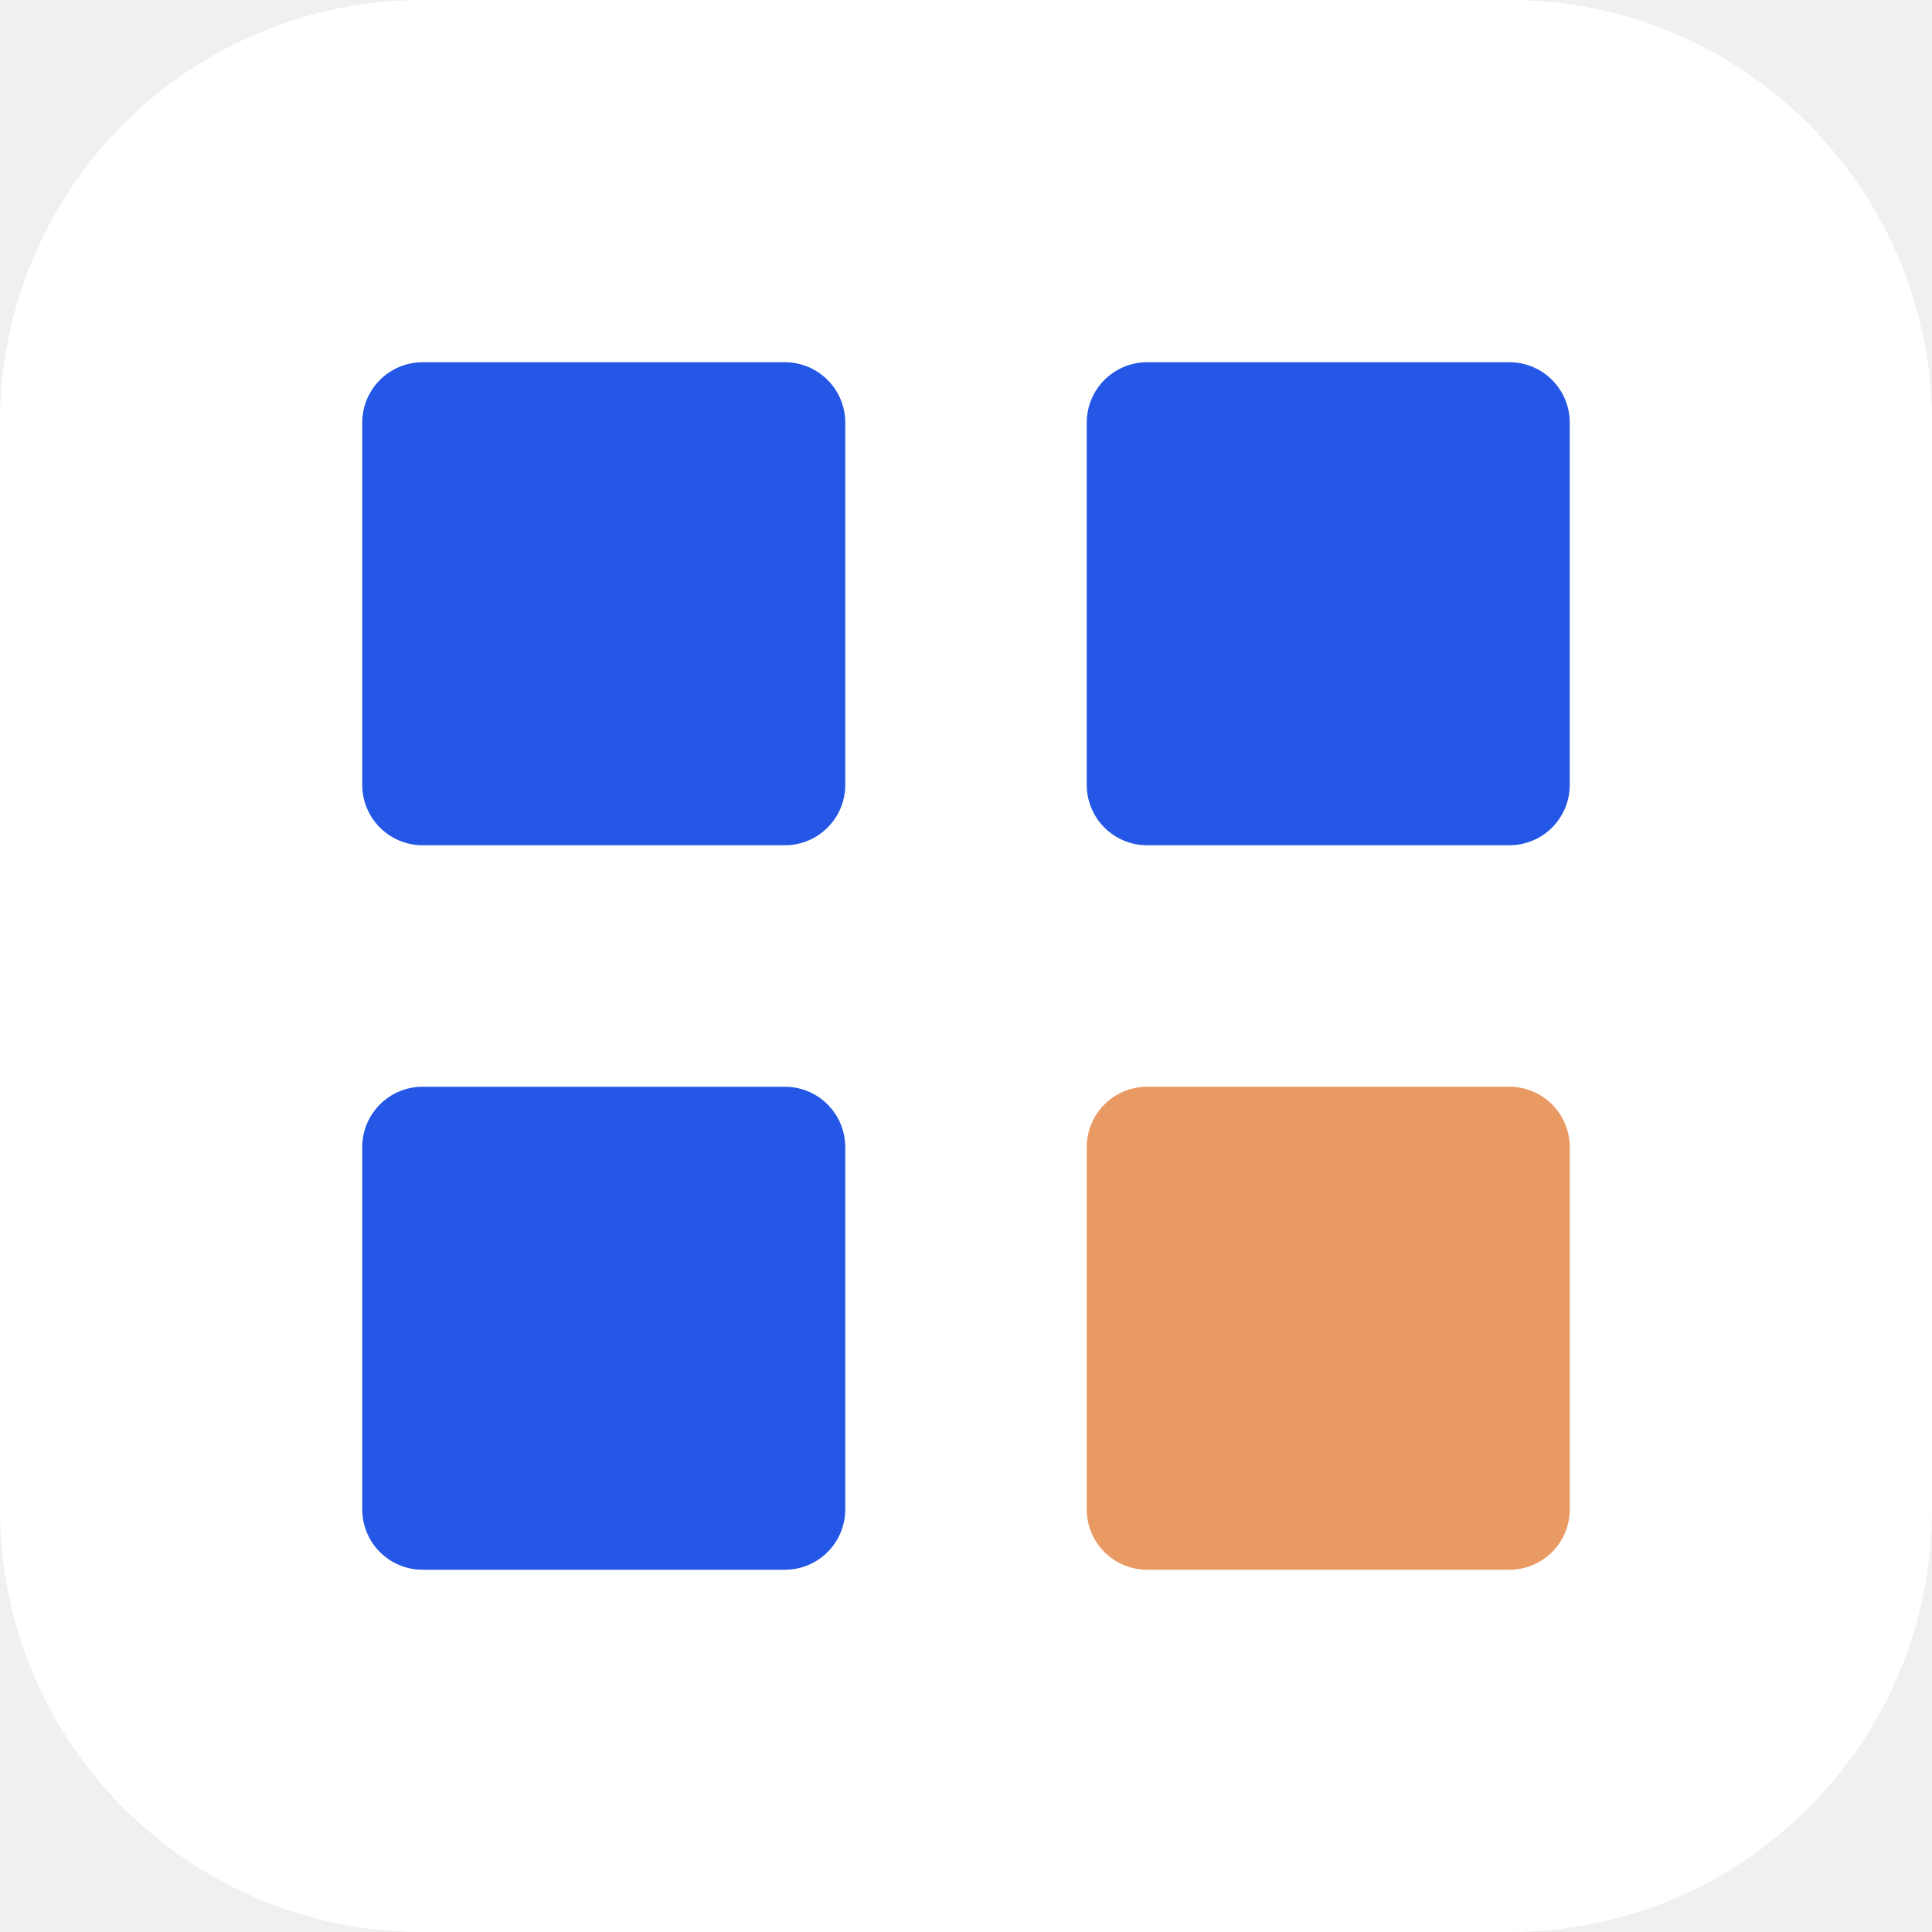
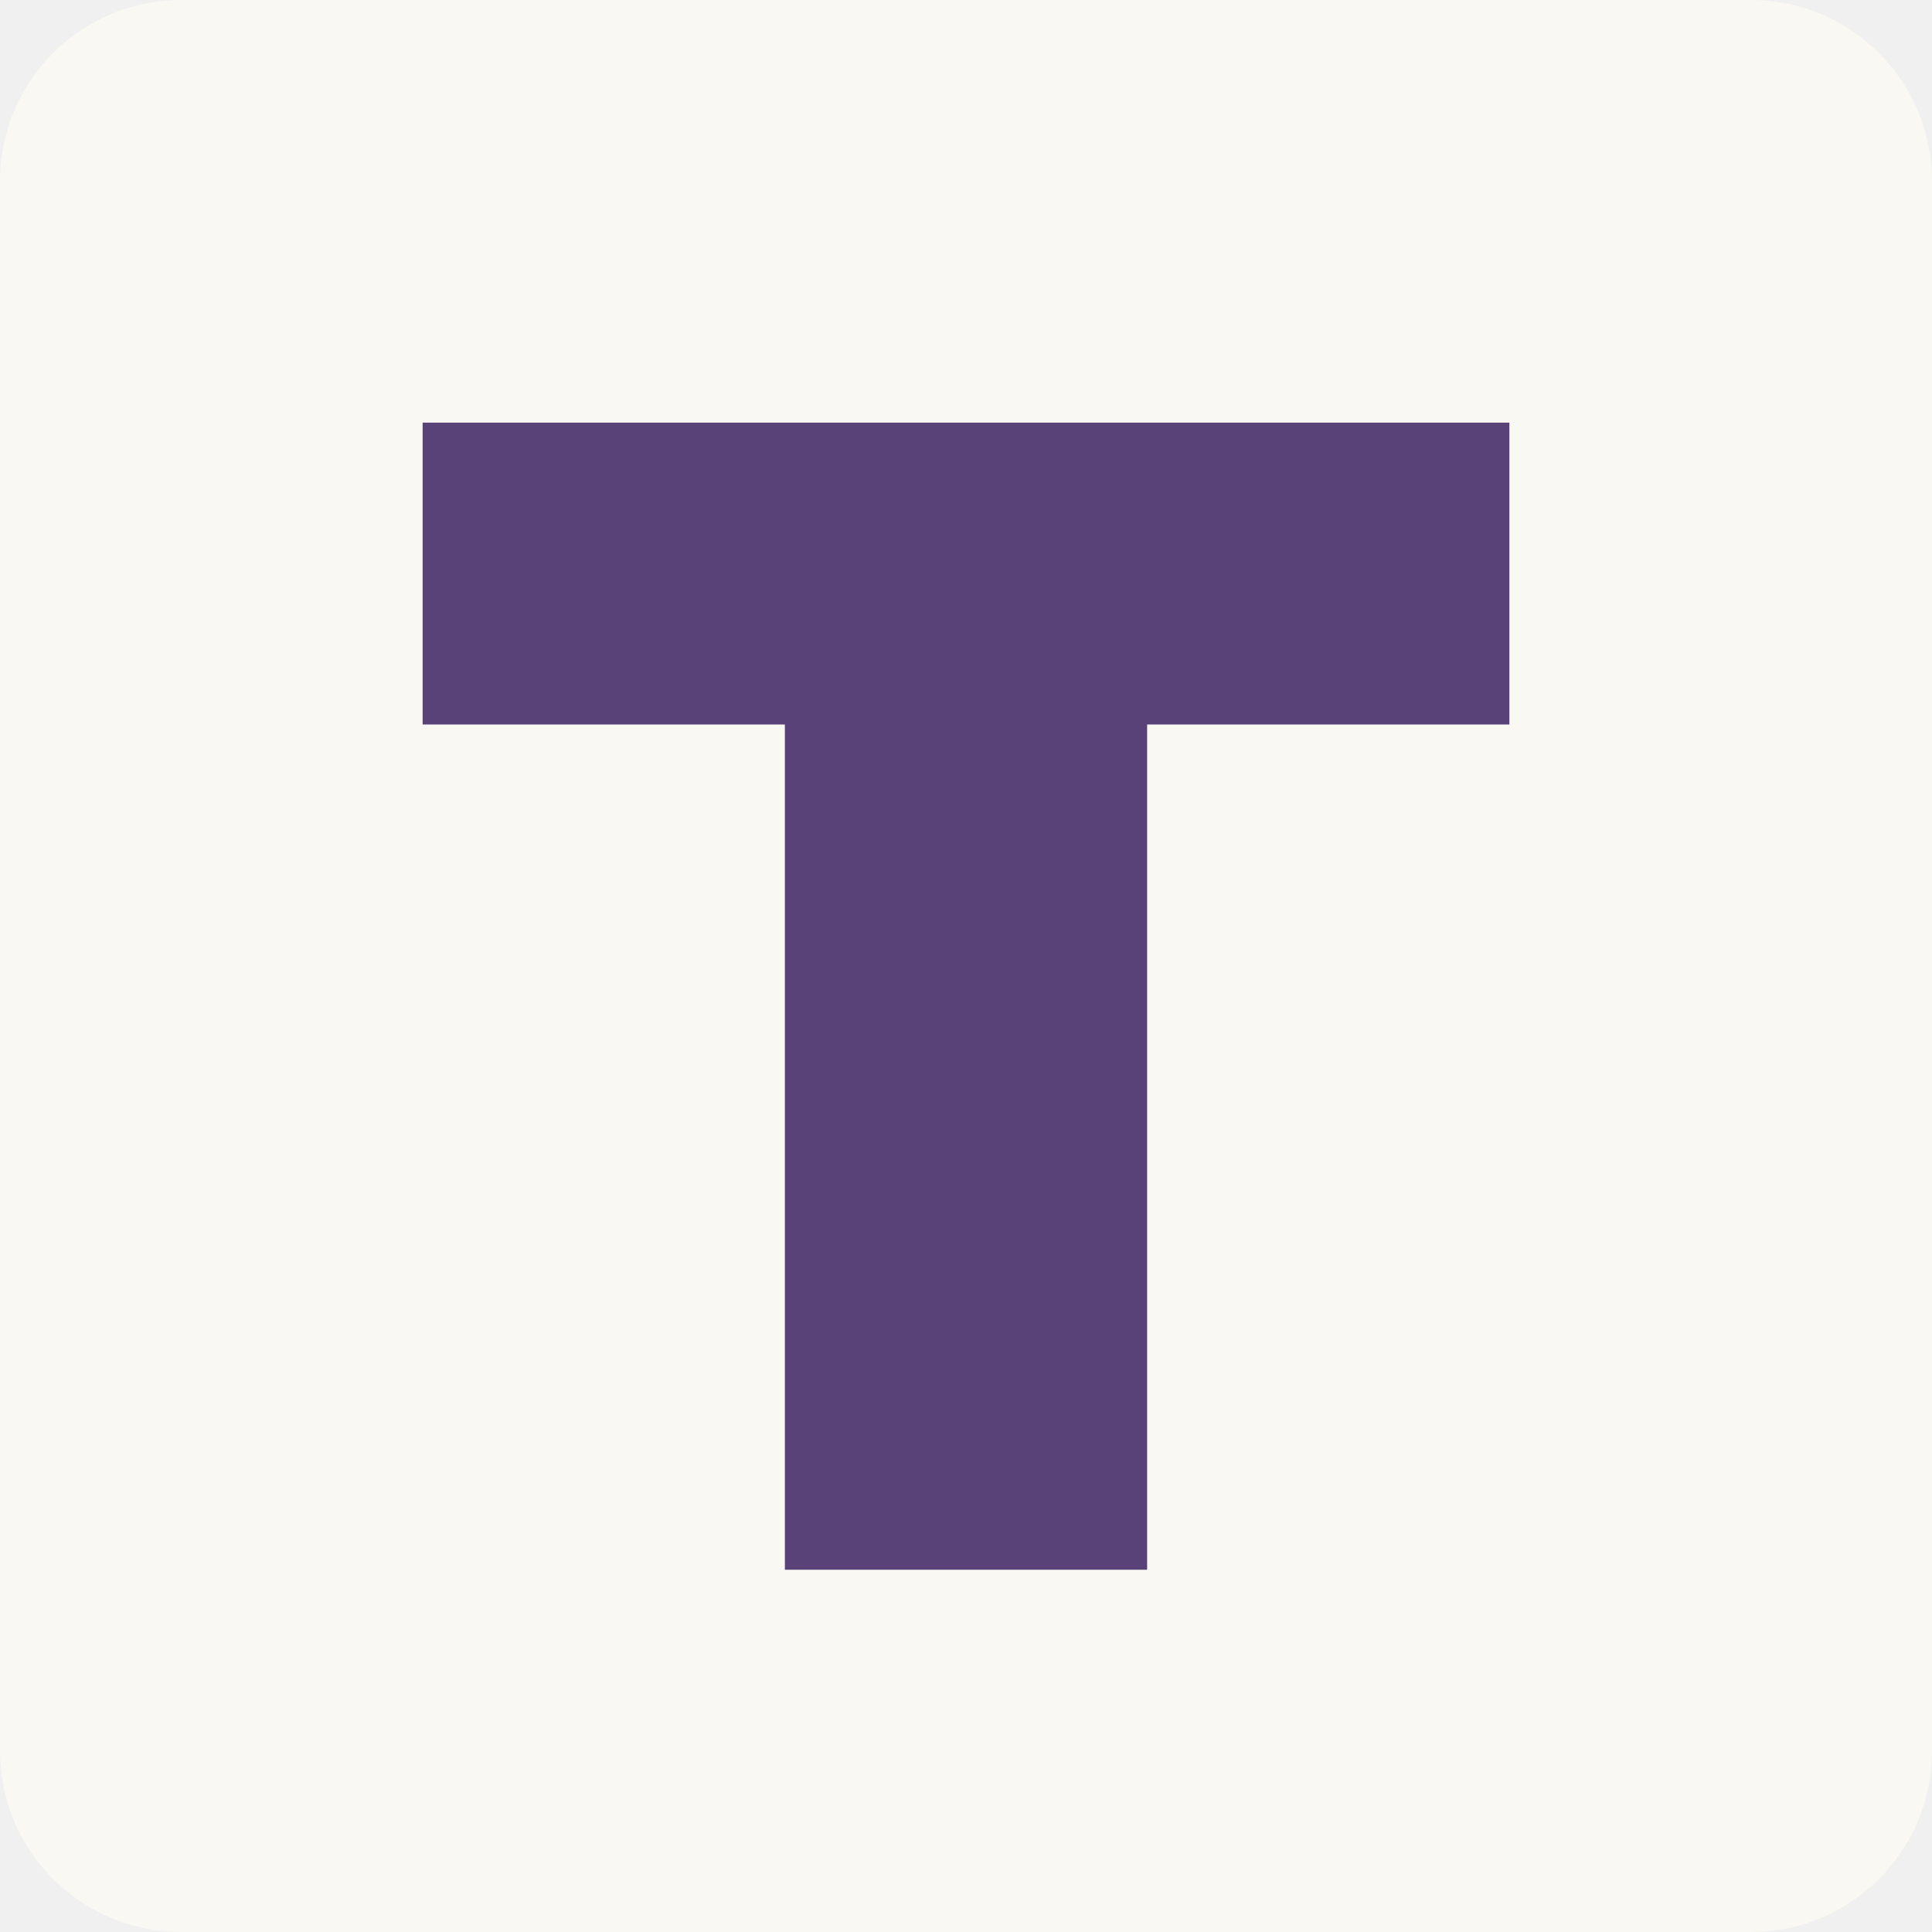
<svg xmlns="http://www.w3.org/2000/svg" viewBox="0 0 32 32">
-   <rect width="32" height="32" rx="7" fill="#fff" />
-   <g fill="#2457e6">
-     <rect x="6" y="6" width="8" height="8" rx="1" />
-     <rect x="18" y="6" width="8" height="8" rx="1" />
-     <rect x="6" y="18" width="8" height="8" rx="1" />
-   </g>
-   <rect x="18" y="18" width="8" height="8" rx="1" fill="#e99a63" />
+   <rect width="32" height="32" rx="3" fill="#faf8f2" />
+   <path d="M7 7h18v5h-6v14h-6V12H7z" fill="#594278" />
</svg>
